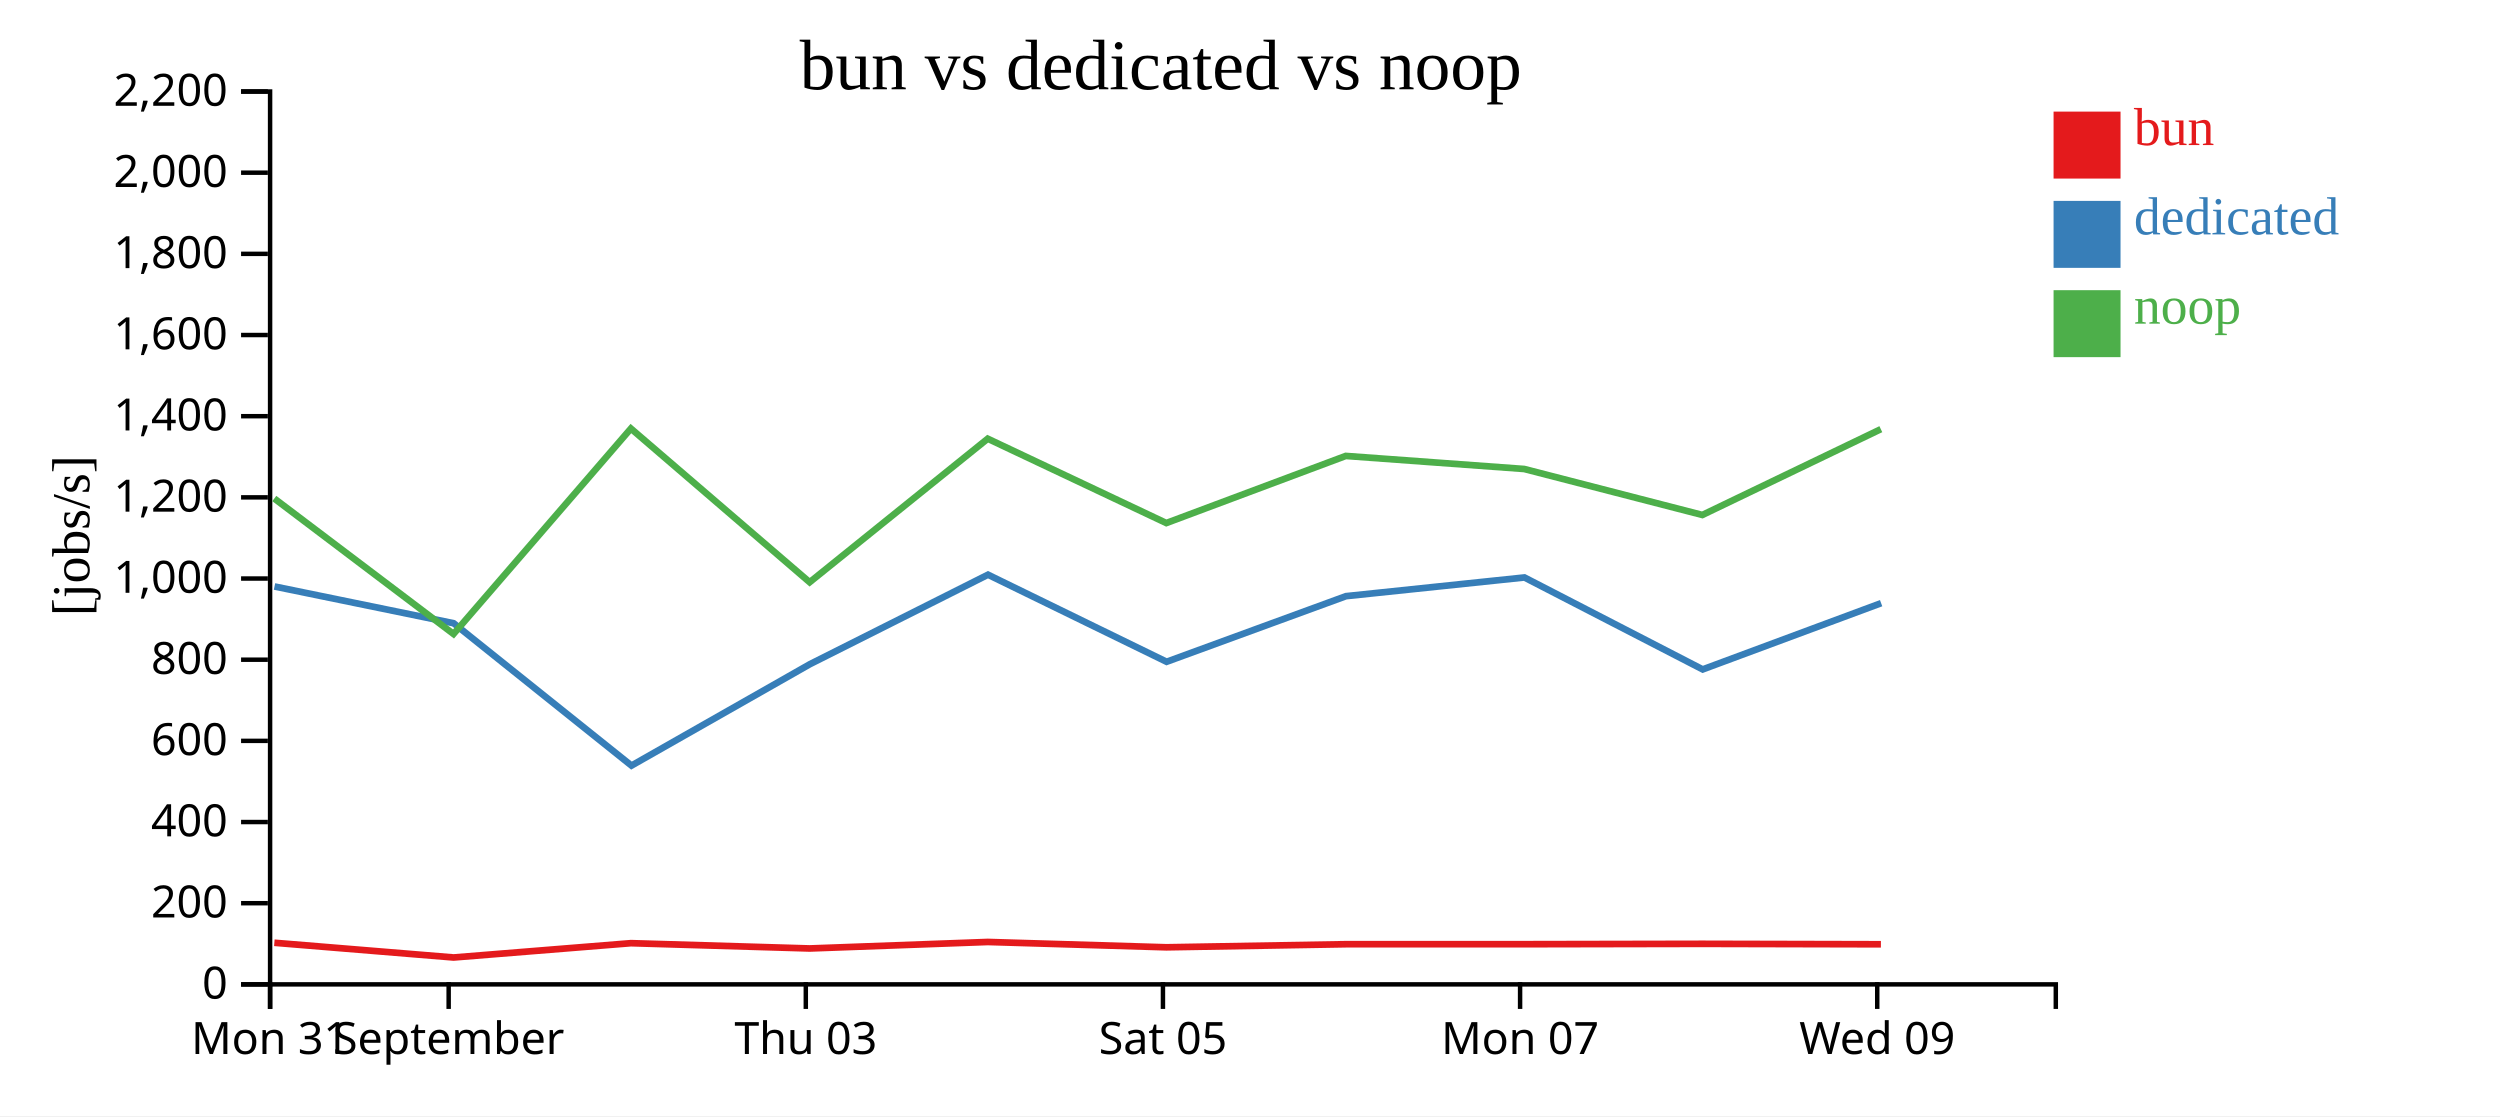
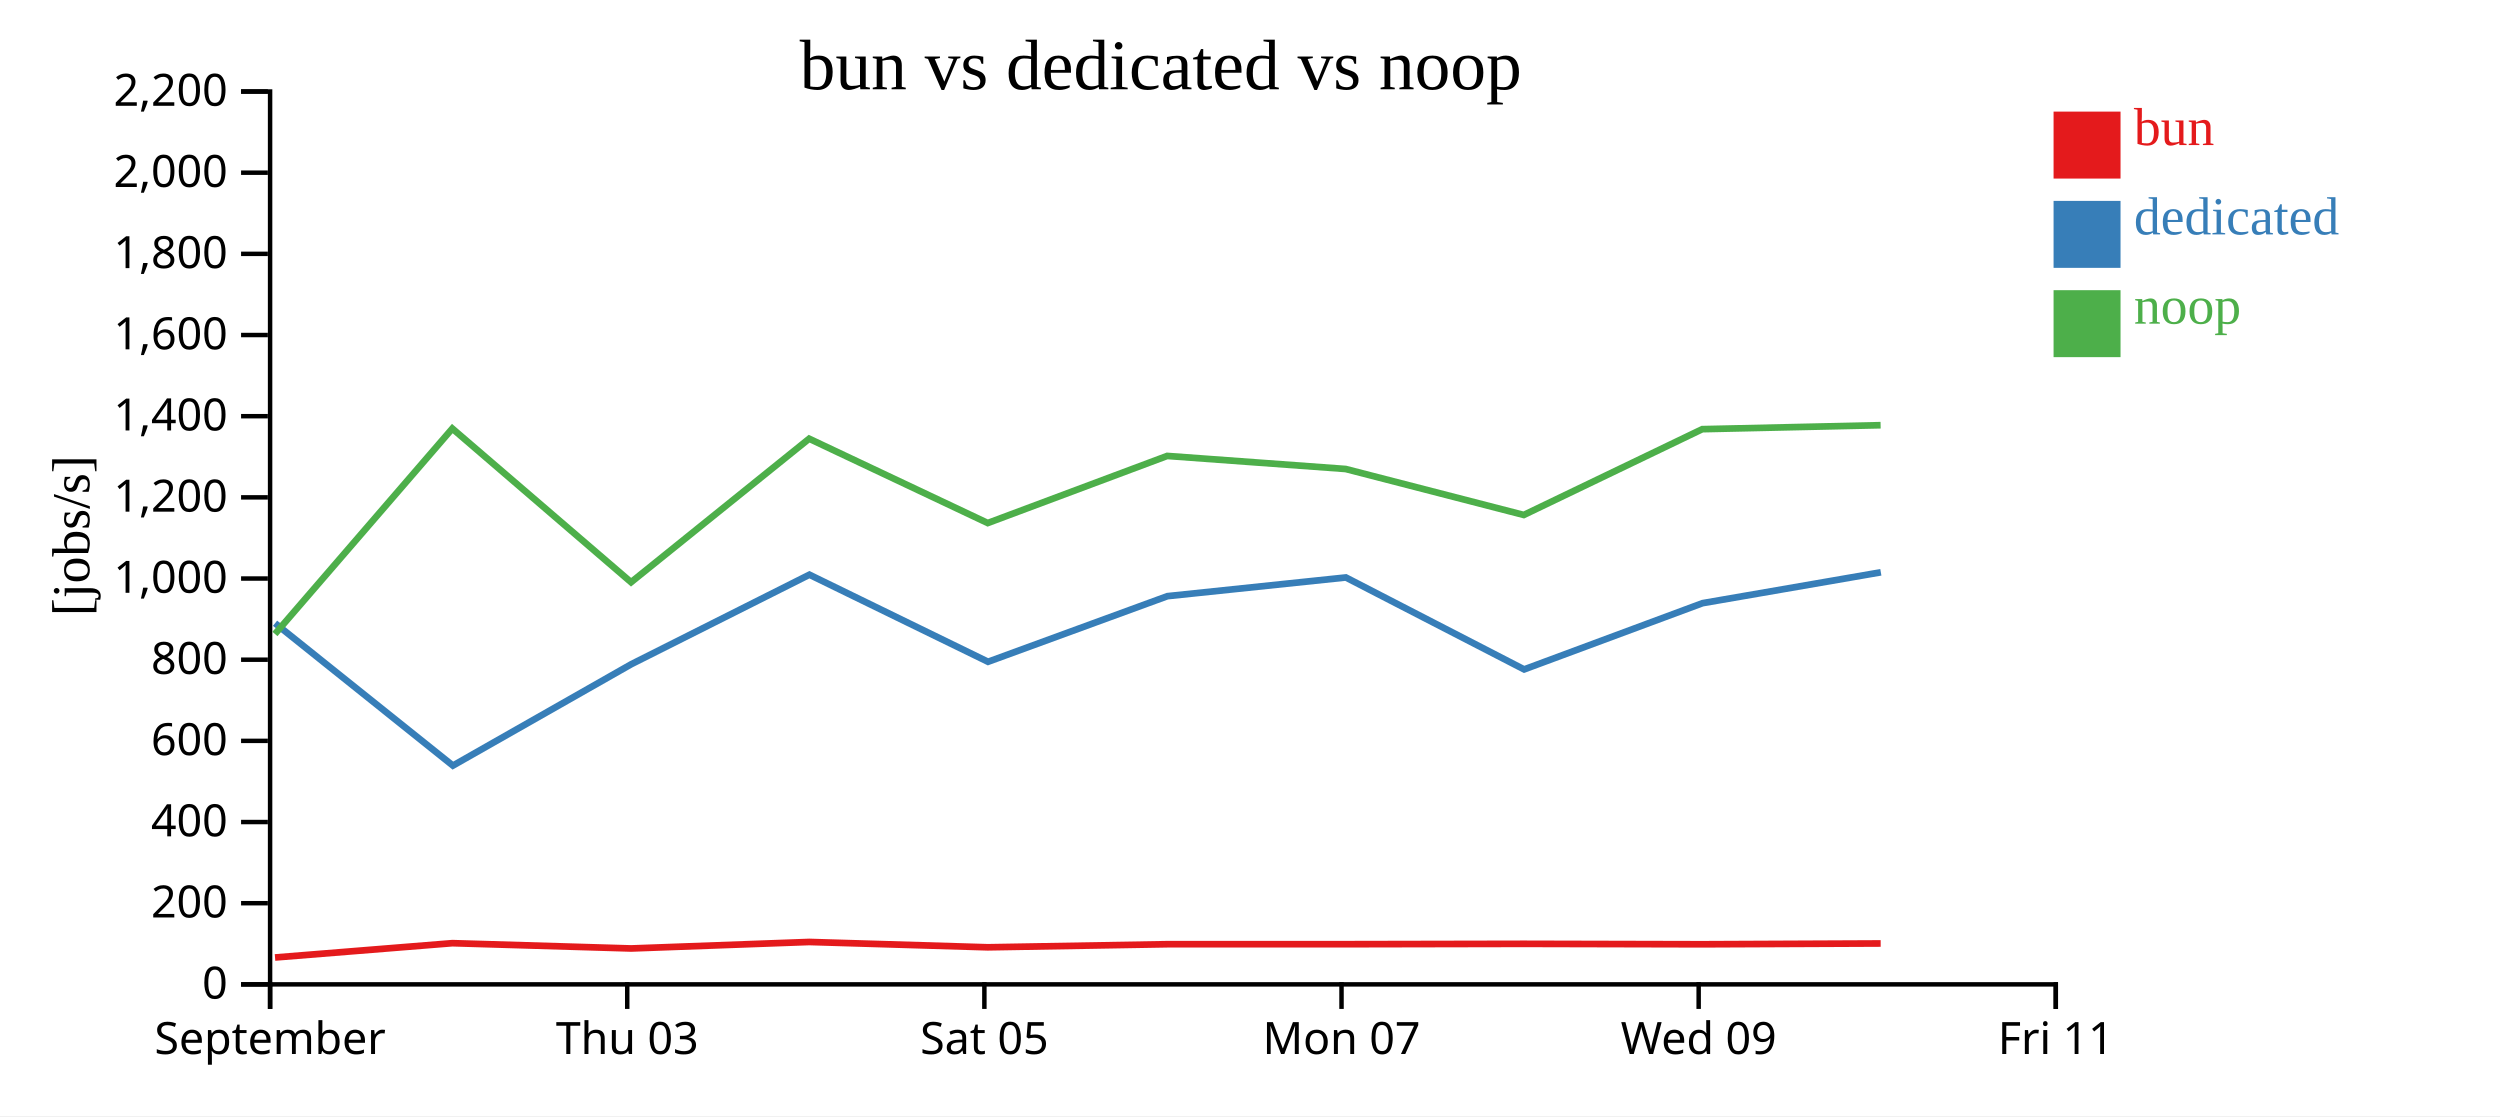
<svg xmlns="http://www.w3.org/2000/svg" width="560" height="250">
  <rect width="100%" height="100%" fill="white" />
  <g transform="translate(60,20)">
    <g transform="translate(0,200)" fill="none" font-size="10" font-family="sans-serif" text-anchor="middle">
      <path class="domain" stroke="currentColor" d="M0.5,6V0.5H400.5V6" />
      <g class="tick" opacity="1" transform="translate(0.5,0)">
        <line stroke="currentColor" y2="6" />
-         <text fill="currentColor" y="9" dy="0.71em">Mon 31</text>
-       </g>
-       <g class="tick" opacity="1" transform="translate(40.5,0)">
-         <line stroke="currentColor" y2="6" />
        <text fill="currentColor" y="9" dy="0.71em">September</text>
      </g>
-       <g class="tick" opacity="1" transform="translate(120.5,0)">
+       <g class="tick" opacity="1" transform="translate(80.5,0)">
        <line stroke="currentColor" y2="6" />
        <text fill="currentColor" y="9" dy="0.71em">Thu 03</text>
      </g>
-       <g class="tick" opacity="1" transform="translate(200.5,0)">
+       <g class="tick" opacity="1" transform="translate(160.5,0)">
        <line stroke="currentColor" y2="6" />
        <text fill="currentColor" y="9" dy="0.71em">Sat 05</text>
      </g>
-       <g class="tick" opacity="1" transform="translate(280.5,0)">
+       <g class="tick" opacity="1" transform="translate(240.5,0)">
        <line stroke="currentColor" y2="6" />
        <text fill="currentColor" y="9" dy="0.71em">Mon 07</text>
      </g>
-       <g class="tick" opacity="1" transform="translate(360.5,0)">
+       <g class="tick" opacity="1" transform="translate(320.5,0)">
        <line stroke="currentColor" y2="6" />
        <text fill="currentColor" y="9" dy="0.71em">Wed 09</text>
+       </g>
+       <g class="tick" opacity="1" transform="translate(400.5,0)">
+         <line stroke="currentColor" y2="6" />
+         <text fill="currentColor" y="9" dy="0.71em">Fri 11</text>
      </g>
    </g>
    <g fill="none" font-size="10" font-family="sans-serif" text-anchor="end">
      <path class="domain" stroke="currentColor" d="M-6,200.5H0.5V0.5H-6" />
      <g class="tick" opacity="1" transform="translate(0,200.5)">
        <line stroke="currentColor" x2="-6" />
        <text fill="currentColor" x="-9" dy="0.32em">0</text>
      </g>
      <g class="tick" opacity="1" transform="translate(0,182.3182)">
        <line stroke="currentColor" x2="-6" />
        <text fill="currentColor" x="-9" dy="0.32em">200</text>
      </g>
      <g class="tick" opacity="1" transform="translate(0,164.1364)">
        <line stroke="currentColor" x2="-6" />
        <text fill="currentColor" x="-9" dy="0.32em">400</text>
      </g>
      <g class="tick" opacity="1" transform="translate(0,145.9545)">
        <line stroke="currentColor" x2="-6" />
        <text fill="currentColor" x="-9" dy="0.32em">600</text>
      </g>
      <g class="tick" opacity="1" transform="translate(0,127.7727)">
        <line stroke="currentColor" x2="-6" />
        <text fill="currentColor" x="-9" dy="0.32em">800</text>
      </g>
      <g class="tick" opacity="1" transform="translate(0,109.5909)">
        <line stroke="currentColor" x2="-6" />
        <text fill="currentColor" x="-9" dy="0.32em">1,000</text>
      </g>
      <g class="tick" opacity="1" transform="translate(0,91.40909)">
        <line stroke="currentColor" x2="-6" />
        <text fill="currentColor" x="-9" dy="0.32em">1,200</text>
      </g>
      <g class="tick" opacity="1" transform="translate(0,73.22727)">
        <line stroke="currentColor" x2="-6" />
        <text fill="currentColor" x="-9" dy="0.32em">1,400</text>
      </g>
      <g class="tick" opacity="1" transform="translate(0,55.04545)">
        <line stroke="currentColor" x2="-6" />
        <text fill="currentColor" x="-9" dy="0.32em">1,600</text>
      </g>
      <g class="tick" opacity="1" transform="translate(0,36.86364)">
        <line stroke="currentColor" x2="-6" />
        <text fill="currentColor" x="-9" dy="0.32em">1,800</text>
      </g>
      <g class="tick" opacity="1" transform="translate(0,18.68182)">
        <line stroke="currentColor" x2="-6" />
        <text fill="currentColor" x="-9" dy="0.32em">2,000</text>
      </g>
      <g class="tick" opacity="1" transform="translate(0,0.5)">
        <line stroke="currentColor" x2="-6" />
        <text fill="currentColor" x="-9" dy="0.32em">2,200</text>
      </g>
    </g>
    <text text-anchor="middle" style="font-size: 12px" transform="rotate(-90)" y="-40" x="-100">[jobs/s]</text>
    <text text-anchor="middle" style="font-size: 16px" y="0" x="200">bun vs dedicated vs noop</text>
-     <path class="line" fill="none" stroke="#e41a1c" stroke-width="1.5" d="M1.453,191.179L41.605,194.477L81.333,191.272L121.376,192.456L161.263,191.001L201.268,192.195L241.46,191.504L281.438,191.501L321.338,191.42L361.322,191.518" />
-     <path class="line" fill="none" stroke="#377eb8" stroke-width="1.5" d="M1.49,111.372L41.61,119.606L81.451,151.494L121.415,128.78L161.309,108.731L201.318,128.24L241.503,113.54L281.472,109.352L321.404,129.947L361.372,115.109" />
-     <path class="line" fill="none" stroke="#4daf4a" stroke-width="1.5" d="M1.44,91.667L41.587,122.01L81.321,75.997L121.361,110.416L161.25,78.27L201.254,97.162L241.447,82.13L281.425,85.055L321.325,95.353L361.308,76.134" />
+     <path class="line" fill="none" stroke="#e41a1c" stroke-width="1.5" d="M1.605,194.477L41.333,191.272L81.376,192.456L121.263,191.001L161.268,192.195L201.46,191.504L241.438,191.501L281.338,191.42L321.322,191.518L361.27,191.339" />
+     <path class="line" fill="none" stroke="#377eb8" stroke-width="1.5" d="M1.61,119.606L41.451,151.494L81.415,128.78L121.309,108.731L161.318,128.24L201.503,113.54L241.472,109.352L281.404,129.947L321.372,115.109L361.309,108.193" />
+     <path class="line" fill="none" stroke="#4daf4a" stroke-width="1.5" d="M1.587,122.01L41.321,75.997L81.361,110.416L121.25,78.27L161.254,97.162L201.447,82.13L241.425,85.055L281.325,95.353L321.308,76.134L361.257,75.245" />
    <rect class="dot" x="400" y="5" width="15" height="15" style="fill: #e41a1c;" />
    <rect class="dot" x="400" y="25" width="15" height="15" style="fill: #377eb8;" />
    <rect class="dot" x="400" y="45" width="15" height="15" style="fill: #4daf4a;" />
    <text class="label" x="418" y="12.5" style="fill: #e41a1c; alignment-baseline: middle;" text-anchor="left">bun</text>
    <text class="label" x="418" y="32.5" style="fill: #377eb8; alignment-baseline: middle;" text-anchor="left">dedicated</text>
    <text class="label" x="418" y="52.5" style="fill: #4daf4a; alignment-baseline: middle;" text-anchor="left">noop</text>
  </g>
</svg>
